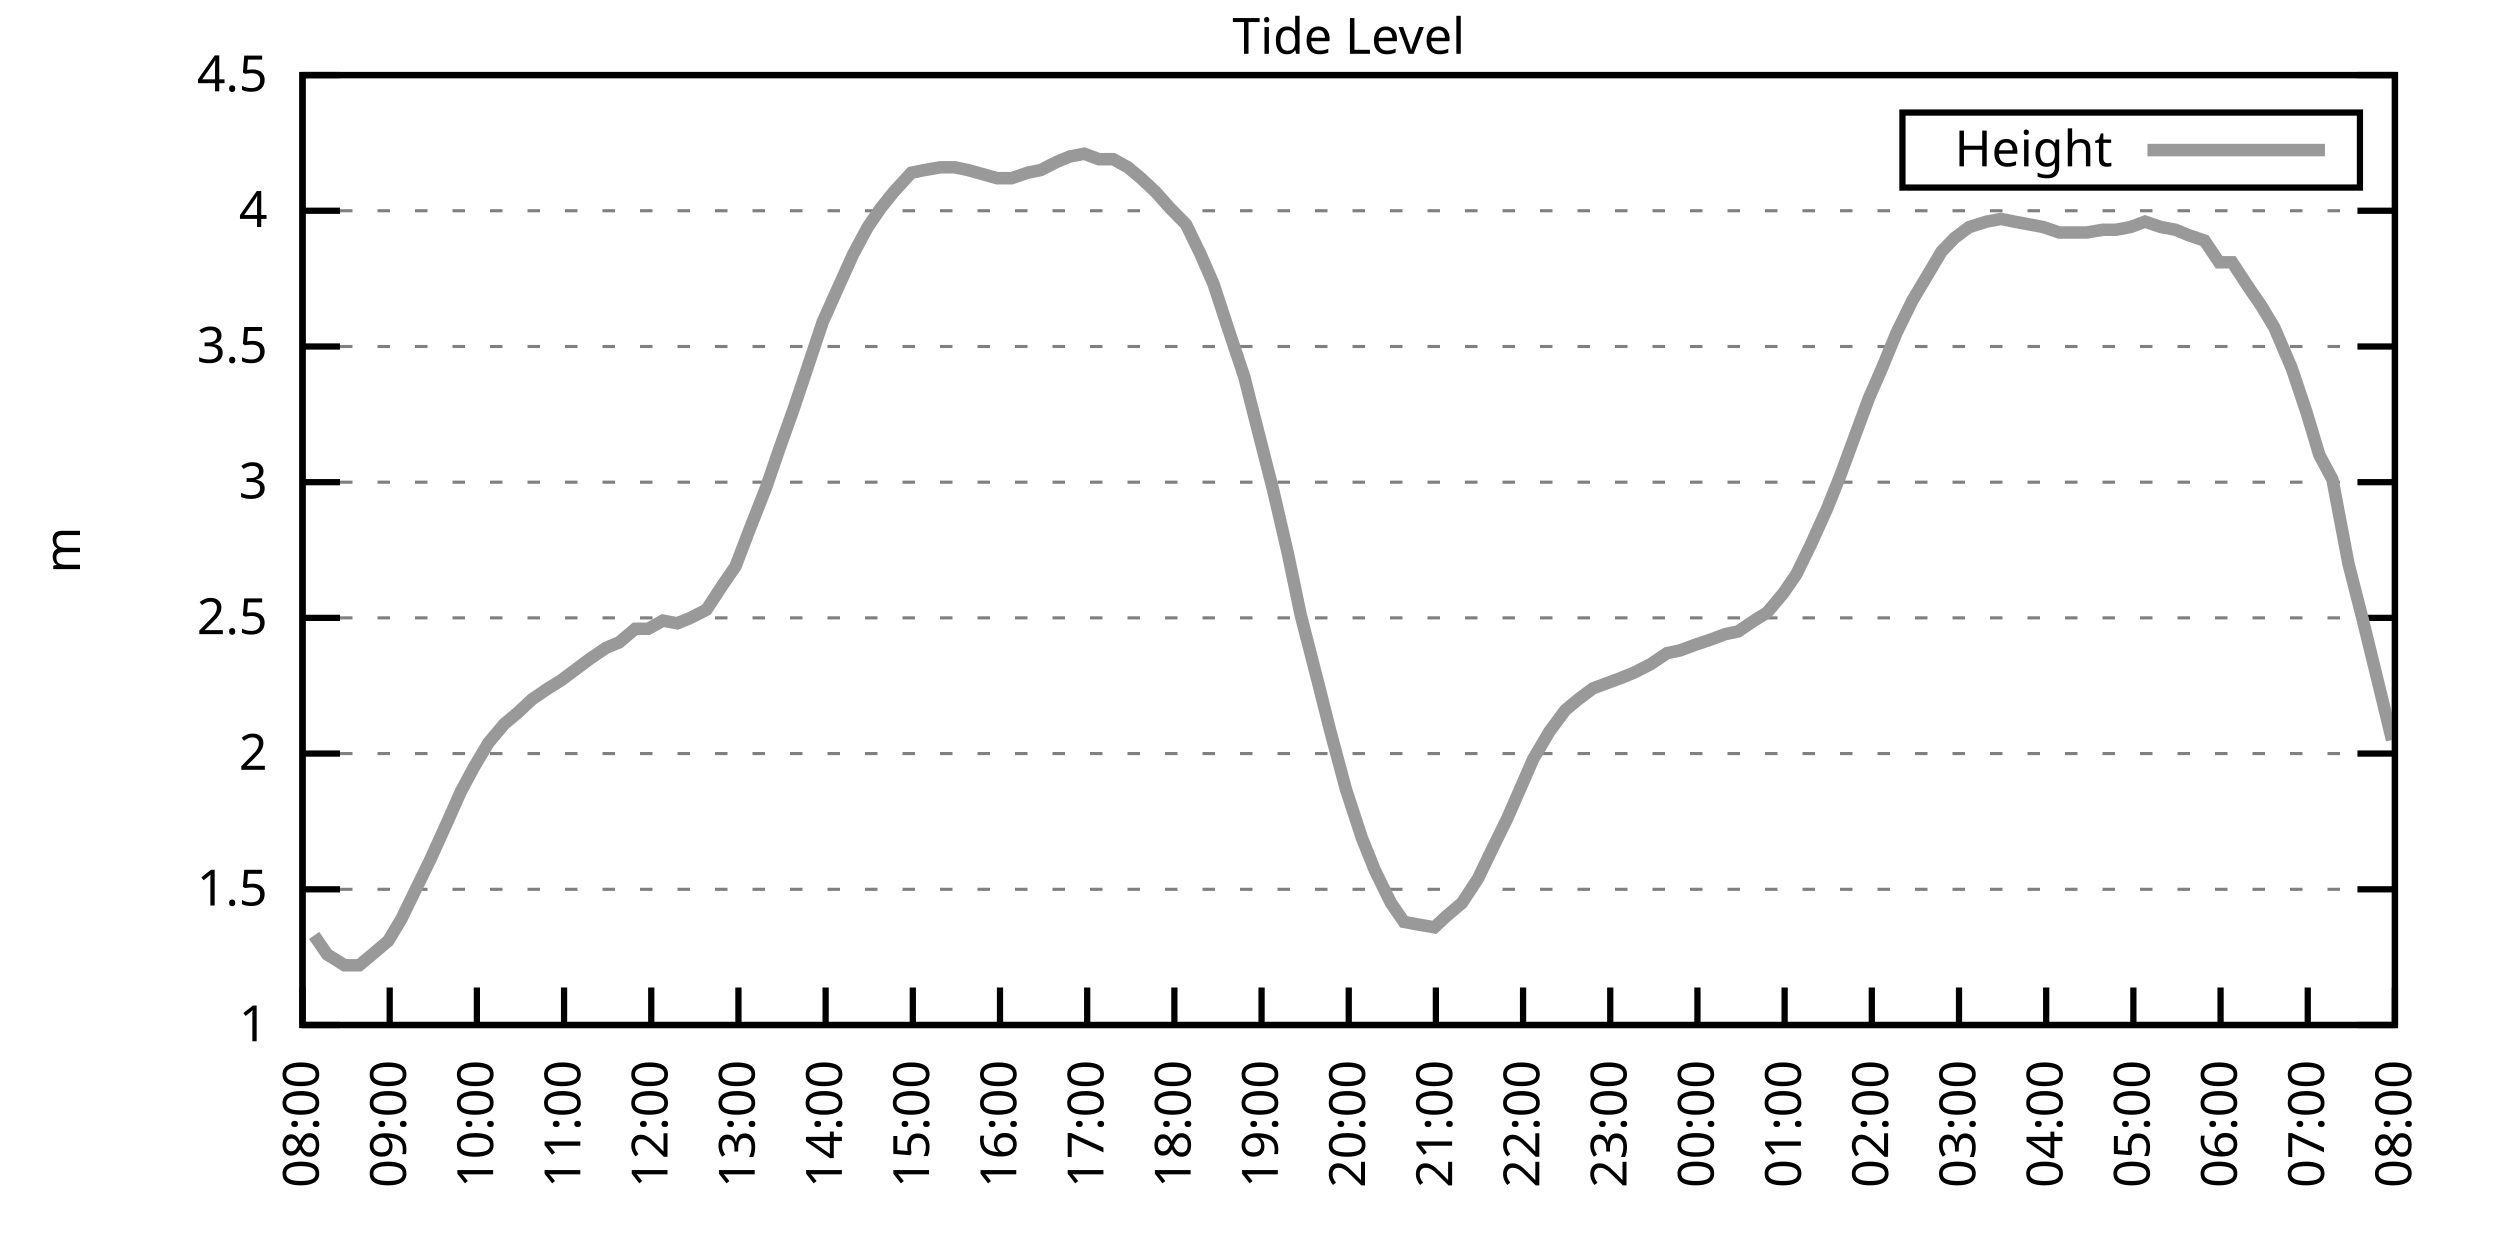
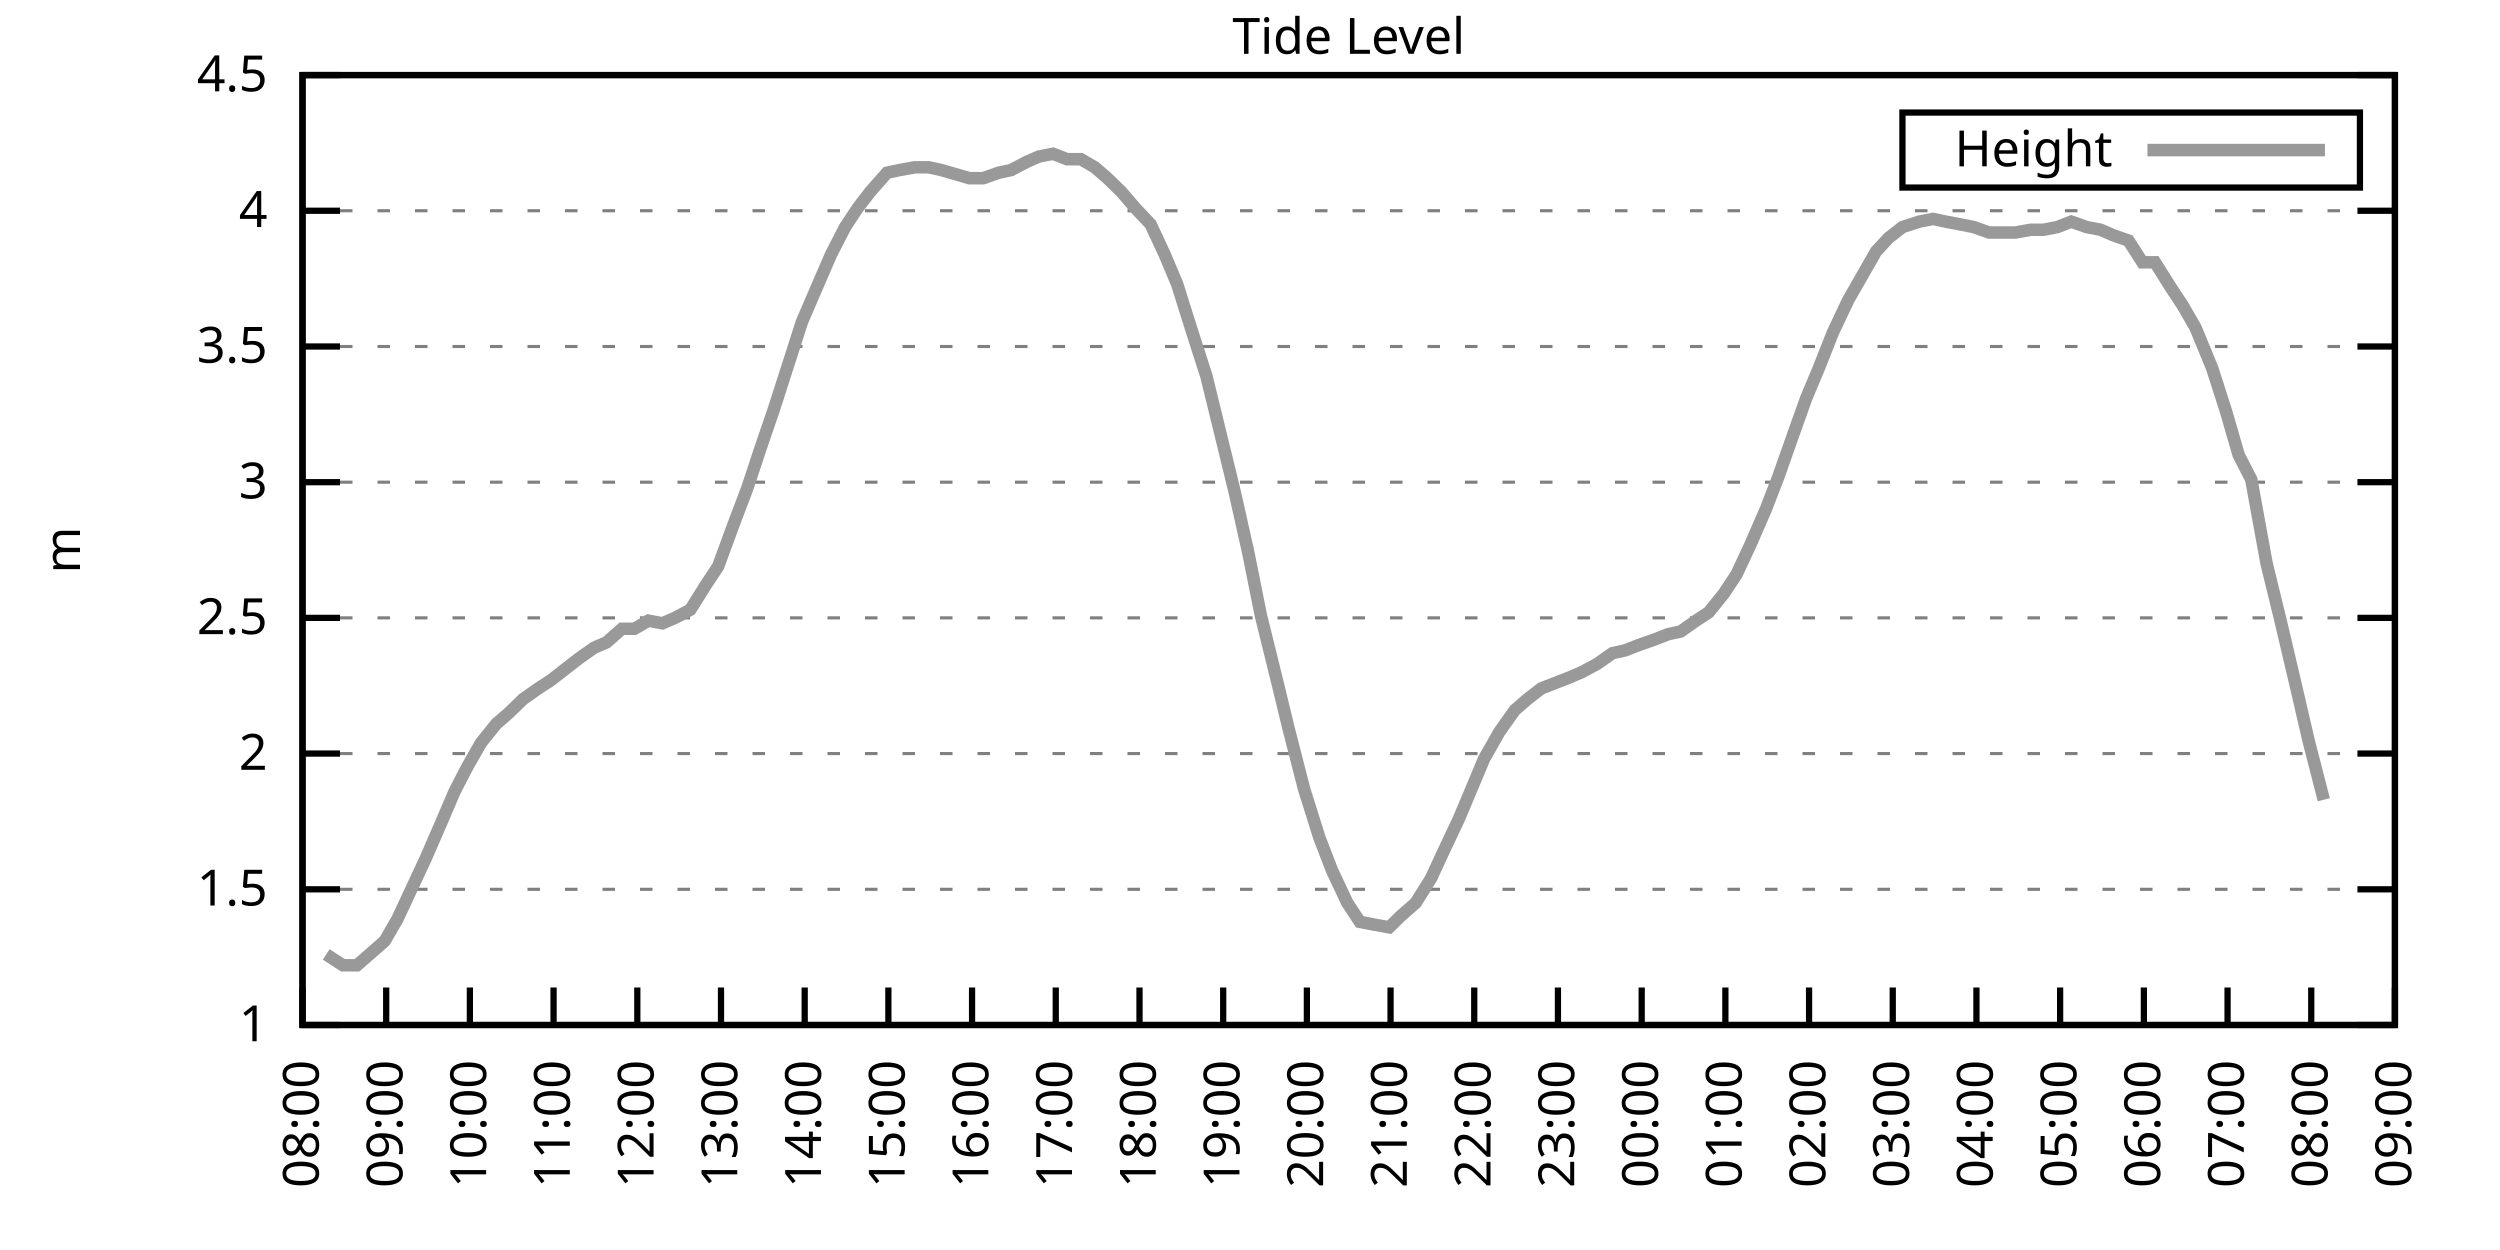
<svg xmlns="http://www.w3.org/2000/svg" xmlns:xlink="http://www.w3.org/1999/xlink" width="400" height="200" viewBox="0 0 400 200">
  <g id="gnuplot_canvas">
    <rect x="0" y="0" width="400" height="200" fill="none" />
    <defs>
      <circle id="gpDot" r="0.5" stroke-width="0.5" stroke="currentColor" />
      <path id="gpPt0" stroke-width="0.333" stroke="currentColor" d="M-1,0 h2 M0,-1 v2" />
      <path id="gpPt1" stroke-width="0.333" stroke="currentColor" d="M-1,-1 L1,1 M1,-1 L-1,1" />
      <path id="gpPt2" stroke-width="0.333" stroke="currentColor" d="M-1,0 L1,0 M0,-1 L0,1 M-1,-1 L1,1 M-1,1 L1,-1" />
      <rect id="gpPt3" stroke-width="0.333" stroke="currentColor" x="-1" y="-1" width="2" height="2" />
      <rect id="gpPt4" stroke-width="0.333" stroke="currentColor" fill="currentColor" x="-1" y="-1" width="2" height="2" />
      <circle id="gpPt5" stroke-width="0.333" stroke="currentColor" cx="0" cy="0" r="1" />
      <use xlink:href="#gpPt5" id="gpPt6" fill="currentColor" stroke="none" />
      <path id="gpPt7" stroke-width="0.333" stroke="currentColor" d="M0,-1.33 L-1.33,0.67 L1.33,0.67 z" />
      <use xlink:href="#gpPt7" id="gpPt8" fill="currentColor" stroke="none" />
      <use xlink:href="#gpPt7" id="gpPt9" stroke="currentColor" transform="rotate(180)" />
      <use xlink:href="#gpPt9" id="gpPt10" fill="currentColor" stroke="none" />
      <use xlink:href="#gpPt3" id="gpPt11" stroke="currentColor" transform="rotate(45)" />
      <use xlink:href="#gpPt11" id="gpPt12" fill="currentColor" stroke="none" />
      <path id="gpPt13" stroke-width="0.333" stroke="currentColor" d="M0,1.330 L1.265,0.411 L0.782,-1.067 L-0.782,-1.076 L-1.265,0.411 z" />
      <use xlink:href="#gpPt13" id="gpPt14" fill="currentColor" stroke="none" />
      <filter id="textbox" filterUnits="objectBoundingBox" x="0" y="0" height="1" width="1">
        <feFlood flood-color="white" flood-opacity="1" result="bgnd" />
        <feComposite in="SourceGraphic" in2="bgnd" operator="atop" />
      </filter>
      <filter id="greybox" filterUnits="objectBoundingBox" x="0" y="0" height="1" width="1">
        <feFlood flood-color="lightgrey" flood-opacity="1" result="grey" />
        <feComposite in="SourceGraphic" in2="grey" operator="atop" />
      </filter>
    </defs>
    <g fill="none" color="white" stroke="currentColor" stroke-width="1.00" stroke-linecap="butt" stroke-linejoin="miter">
</g>
    <g fill="none" color="black" stroke="currentColor" stroke-width="1.00" stroke-linecap="butt" stroke-linejoin="miter">
      <g stroke="none" shape-rendering="crispEdges">
        <polygon fill="rgb(255, 255, 255)" points="48.40,164.00 383.18,164.00 383.18,12.02 48.40,12.02 " />
      </g>
    </g>
    <g fill="none" color="black" stroke="currentColor" stroke-width="1.00" stroke-linecap="butt" stroke-linejoin="miter">
</g>
    <g fill="none" color="black" stroke="black" stroke-width="0.50" stroke-linecap="butt" stroke-linejoin="miter">
</g>
    <g fill="none" color="gray" stroke="currentColor" stroke-width="0.50" stroke-linecap="butt" stroke-linejoin="miter">
      <path stroke="gray" stroke-dasharray="2,4" class="gridline" d="M48.40,164.00 L383.19,164.00  " />
    </g>
    <g fill="none" color="gray" stroke="gray" stroke-width="1.00" stroke-linecap="butt" stroke-linejoin="miter">
</g>
    <g fill="none" color="black" stroke="currentColor" stroke-width="1.00" stroke-linecap="butt" stroke-linejoin="miter">
      <path stroke="black" d="M48.40,164.00 L54.40,164.00 M383.19,164.00 L377.19,164.00  " />
      <g transform="translate(42.80,166.60)" stroke="none" fill="black" font-family="Sans" font-size="8.00" text-anchor="end">
        <text>
          <tspan font-family="Sans"> 1</tspan>
        </text>
      </g>
    </g>
    <g fill="none" color="black" stroke="currentColor" stroke-width="1.00" stroke-linecap="butt" stroke-linejoin="miter">
</g>
    <g fill="none" color="black" stroke="black" stroke-width="0.50" stroke-linecap="butt" stroke-linejoin="miter">
</g>
    <g fill="none" color="gray" stroke="currentColor" stroke-width="0.50" stroke-linecap="butt" stroke-linejoin="miter">
      <path stroke="gray" stroke-dasharray="2,4" class="gridline" d="M48.40,142.29 L383.19,142.29  " />
    </g>
    <g fill="none" color="gray" stroke="gray" stroke-width="1.00" stroke-linecap="butt" stroke-linejoin="miter">
</g>
    <g fill="none" color="black" stroke="currentColor" stroke-width="1.00" stroke-linecap="butt" stroke-linejoin="miter">
      <path stroke="black" d="M48.40,142.29 L54.40,142.29 M383.19,142.29 L377.19,142.29  " />
      <g transform="translate(42.80,144.89)" stroke="none" fill="black" font-family="Sans" font-size="8.00" text-anchor="end">
        <text>
          <tspan font-family="Sans"> 1.5</tspan>
        </text>
      </g>
    </g>
    <g fill="none" color="black" stroke="currentColor" stroke-width="1.00" stroke-linecap="butt" stroke-linejoin="miter">
</g>
    <g fill="none" color="black" stroke="black" stroke-width="0.50" stroke-linecap="butt" stroke-linejoin="miter">
</g>
    <g fill="none" color="gray" stroke="currentColor" stroke-width="0.50" stroke-linecap="butt" stroke-linejoin="miter">
      <path stroke="gray" stroke-dasharray="2,4" class="gridline" d="M48.40,120.57 L383.19,120.57  " />
    </g>
    <g fill="none" color="gray" stroke="gray" stroke-width="1.00" stroke-linecap="butt" stroke-linejoin="miter">
</g>
    <g fill="none" color="black" stroke="currentColor" stroke-width="1.00" stroke-linecap="butt" stroke-linejoin="miter">
      <path stroke="black" d="M48.40,120.57 L54.40,120.57 M383.19,120.57 L377.19,120.57  " />
      <g transform="translate(42.80,123.17)" stroke="none" fill="black" font-family="Sans" font-size="8.00" text-anchor="end">
        <text>
          <tspan font-family="Sans"> 2</tspan>
        </text>
      </g>
    </g>
    <g fill="none" color="black" stroke="currentColor" stroke-width="1.00" stroke-linecap="butt" stroke-linejoin="miter">
</g>
    <g fill="none" color="black" stroke="black" stroke-width="0.50" stroke-linecap="butt" stroke-linejoin="miter">
</g>
    <g fill="none" color="gray" stroke="currentColor" stroke-width="0.50" stroke-linecap="butt" stroke-linejoin="miter">
      <path stroke="gray" stroke-dasharray="2,4" class="gridline" d="M48.40,98.86 L383.19,98.86  " />
    </g>
    <g fill="none" color="gray" stroke="gray" stroke-width="1.00" stroke-linecap="butt" stroke-linejoin="miter">
</g>
    <g fill="none" color="black" stroke="currentColor" stroke-width="1.00" stroke-linecap="butt" stroke-linejoin="miter">
      <path stroke="black" d="M48.40,98.86 L54.40,98.86 M383.19,98.86 L377.19,98.86  " />
      <g transform="translate(42.80,101.46)" stroke="none" fill="black" font-family="Sans" font-size="8.00" text-anchor="end">
        <text>
          <tspan font-family="Sans"> 2.5</tspan>
        </text>
      </g>
    </g>
    <g fill="none" color="black" stroke="currentColor" stroke-width="1.00" stroke-linecap="butt" stroke-linejoin="miter">
</g>
    <g fill="none" color="black" stroke="black" stroke-width="0.50" stroke-linecap="butt" stroke-linejoin="miter">
</g>
    <g fill="none" color="gray" stroke="currentColor" stroke-width="0.50" stroke-linecap="butt" stroke-linejoin="miter">
      <path stroke="gray" stroke-dasharray="2,4" class="gridline" d="M48.40,77.15 L383.19,77.15  " />
    </g>
    <g fill="none" color="gray" stroke="gray" stroke-width="1.00" stroke-linecap="butt" stroke-linejoin="miter">
</g>
    <g fill="none" color="black" stroke="currentColor" stroke-width="1.00" stroke-linecap="butt" stroke-linejoin="miter">
      <path stroke="black" d="M48.40,77.15 L54.40,77.15 M383.19,77.15 L377.19,77.15  " />
      <g transform="translate(42.80,79.75)" stroke="none" fill="black" font-family="Sans" font-size="8.00" text-anchor="end">
        <text>
          <tspan font-family="Sans"> 3</tspan>
        </text>
      </g>
    </g>
    <g fill="none" color="black" stroke="currentColor" stroke-width="1.00" stroke-linecap="butt" stroke-linejoin="miter">
</g>
    <g fill="none" color="black" stroke="black" stroke-width="0.50" stroke-linecap="butt" stroke-linejoin="miter">
</g>
    <g fill="none" color="gray" stroke="currentColor" stroke-width="0.50" stroke-linecap="butt" stroke-linejoin="miter">
      <path stroke="gray" stroke-dasharray="2,4" class="gridline" d="M48.40,55.44 L383.19,55.44  " />
    </g>
    <g fill="none" color="gray" stroke="gray" stroke-width="1.00" stroke-linecap="butt" stroke-linejoin="miter">
</g>
    <g fill="none" color="black" stroke="currentColor" stroke-width="1.00" stroke-linecap="butt" stroke-linejoin="miter">
      <path stroke="black" d="M48.40,55.44 L54.40,55.44 M383.19,55.44 L377.19,55.44  " />
      <g transform="translate(42.80,58.04)" stroke="none" fill="black" font-family="Sans" font-size="8.00" text-anchor="end">
        <text>
          <tspan font-family="Sans"> 3.5</tspan>
        </text>
      </g>
    </g>
    <g fill="none" color="black" stroke="currentColor" stroke-width="1.00" stroke-linecap="butt" stroke-linejoin="miter">
</g>
    <g fill="none" color="black" stroke="black" stroke-width="0.50" stroke-linecap="butt" stroke-linejoin="miter">
</g>
    <g fill="none" color="gray" stroke="currentColor" stroke-width="0.50" stroke-linecap="butt" stroke-linejoin="miter">
      <path stroke="gray" stroke-dasharray="2,4" class="gridline" d="M48.40,33.72 L383.19,33.72  " />
    </g>
    <g fill="none" color="gray" stroke="gray" stroke-width="1.00" stroke-linecap="butt" stroke-linejoin="miter">
</g>
    <g fill="none" color="black" stroke="currentColor" stroke-width="1.00" stroke-linecap="butt" stroke-linejoin="miter">
      <path stroke="black" d="M48.40,33.72 L54.40,33.72 M383.19,33.72 L377.19,33.72  " />
      <g transform="translate(42.80,36.32)" stroke="none" fill="black" font-family="Sans" font-size="8.00" text-anchor="end">
        <text>
          <tspan font-family="Sans"> 4</tspan>
        </text>
      </g>
    </g>
    <g fill="none" color="black" stroke="currentColor" stroke-width="1.00" stroke-linecap="butt" stroke-linejoin="miter">
</g>
    <g fill="none" color="black" stroke="black" stroke-width="0.50" stroke-linecap="butt" stroke-linejoin="miter">
</g>
    <g fill="none" color="gray" stroke="currentColor" stroke-width="0.50" stroke-linecap="butt" stroke-linejoin="miter">
      <path stroke="gray" stroke-dasharray="2,4" class="gridline" d="M48.40,12.01 L383.19,12.01  " />
    </g>
    <g fill="none" color="gray" stroke="gray" stroke-width="1.00" stroke-linecap="butt" stroke-linejoin="miter">
</g>
    <g fill="none" color="black" stroke="currentColor" stroke-width="1.00" stroke-linecap="butt" stroke-linejoin="miter">
      <path stroke="black" d="M48.40,12.01 L54.40,12.01 M383.19,12.01 L377.19,12.01  " />
      <g transform="translate(42.80,14.61)" stroke="none" fill="black" font-family="Sans" font-size="8.00" text-anchor="end">
        <text>
          <tspan font-family="Sans"> 4.5</tspan>
        </text>
      </g>
    </g>
    <g fill="none" color="black" stroke="currentColor" stroke-width="1.00" stroke-linecap="butt" stroke-linejoin="miter">
      <path stroke="black" d="M48.40,164.00 L48.40,158.00  " />
      <g transform="translate(51.00,169.60) rotate(270.00)" stroke="none" fill="black" font-family="Sans" font-size="8.00" text-anchor="end">
        <text>
          <tspan font-family="Sans">08:00</tspan>
        </text>
      </g>
    </g>
    <g fill="none" color="black" stroke="currentColor" stroke-width="1.00" stroke-linecap="butt" stroke-linejoin="miter">
-       <path stroke="black" d="M62.35,164.00 L62.35,158.00  " />
-       <g transform="translate(64.95,169.60) rotate(270.00)" stroke="none" fill="black" font-family="Sans" font-size="8.00" text-anchor="end">
+       <path stroke="black" d="M61.79,164.00 L61.79,158.00  " />
+       <g transform="translate(64.39,169.60) rotate(270.00)" stroke="none" fill="black" font-family="Sans" font-size="8.00" text-anchor="end">
        <text>
          <tspan font-family="Sans">09:00</tspan>
        </text>
      </g>
    </g>
    <g fill="none" color="black" stroke="currentColor" stroke-width="1.00" stroke-linecap="butt" stroke-linejoin="miter">
-       <path stroke="black" d="M76.30,164.00 L76.30,158.00  " />
-       <g transform="translate(78.90,169.60) rotate(270.00)" stroke="none" fill="black" font-family="Sans" font-size="8.00" text-anchor="end">
+       <path stroke="black" d="M75.18,164.00 L75.18,158.00  " />
+       <g transform="translate(77.78,169.60) rotate(270.00)" stroke="none" fill="black" font-family="Sans" font-size="8.00" text-anchor="end">
        <text>
          <tspan font-family="Sans">10:00</tspan>
        </text>
      </g>
    </g>
    <g fill="none" color="black" stroke="currentColor" stroke-width="1.00" stroke-linecap="butt" stroke-linejoin="miter">
-       <path stroke="black" d="M90.25,164.00 L90.25,158.00  " />
-       <g transform="translate(92.85,169.60) rotate(270.00)" stroke="none" fill="black" font-family="Sans" font-size="8.00" text-anchor="end">
+       <path stroke="black" d="M88.57,164.00 L88.57,158.00  " />
+       <g transform="translate(91.17,169.60) rotate(270.00)" stroke="none" fill="black" font-family="Sans" font-size="8.00" text-anchor="end">
        <text>
          <tspan font-family="Sans">11:00</tspan>
        </text>
      </g>
    </g>
    <g fill="none" color="black" stroke="currentColor" stroke-width="1.00" stroke-linecap="butt" stroke-linejoin="miter">
-       <path stroke="black" d="M104.20,164.00 L104.20,158.00  " />
-       <g transform="translate(106.80,169.60) rotate(270.00)" stroke="none" fill="black" font-family="Sans" font-size="8.00" text-anchor="end">
+       <path stroke="black" d="M101.97,164.00 L101.97,158.00  " />
+       <g transform="translate(104.57,169.60) rotate(270.00)" stroke="none" fill="black" font-family="Sans" font-size="8.00" text-anchor="end">
        <text>
          <tspan font-family="Sans">12:00</tspan>
        </text>
      </g>
    </g>
    <g fill="none" color="black" stroke="currentColor" stroke-width="1.00" stroke-linecap="butt" stroke-linejoin="miter">
-       <path stroke="black" d="M118.15,164.00 L118.15,158.00  " />
-       <g transform="translate(120.75,169.60) rotate(270.00)" stroke="none" fill="black" font-family="Sans" font-size="8.00" text-anchor="end">
+       <path stroke="black" d="M115.36,164.00 L115.36,158.00  " />
+       <g transform="translate(117.96,169.60) rotate(270.00)" stroke="none" fill="black" font-family="Sans" font-size="8.00" text-anchor="end">
        <text>
          <tspan font-family="Sans">13:00</tspan>
        </text>
      </g>
    </g>
    <g fill="none" color="black" stroke="currentColor" stroke-width="1.00" stroke-linecap="butt" stroke-linejoin="miter">
-       <path stroke="black" d="M132.10,164.00 L132.10,158.00  " />
-       <g transform="translate(134.70,169.60) rotate(270.00)" stroke="none" fill="black" font-family="Sans" font-size="8.00" text-anchor="end">
+       <path stroke="black" d="M128.75,164.00 L128.75,158.00  " />
+       <g transform="translate(131.35,169.60) rotate(270.00)" stroke="none" fill="black" font-family="Sans" font-size="8.00" text-anchor="end">
        <text>
          <tspan font-family="Sans">14:00</tspan>
        </text>
      </g>
    </g>
    <g fill="none" color="black" stroke="currentColor" stroke-width="1.00" stroke-linecap="butt" stroke-linejoin="miter">
-       <path stroke="black" d="M146.05,164.00 L146.05,158.00  " />
-       <g transform="translate(148.65,169.60) rotate(270.00)" stroke="none" fill="black" font-family="Sans" font-size="8.00" text-anchor="end">
+       <path stroke="black" d="M142.14,164.00 L142.14,158.00  " />
+       <g transform="translate(144.74,169.60) rotate(270.00)" stroke="none" fill="black" font-family="Sans" font-size="8.00" text-anchor="end">
        <text>
          <tspan font-family="Sans">15:00</tspan>
        </text>
      </g>
    </g>
    <g fill="none" color="black" stroke="currentColor" stroke-width="1.00" stroke-linecap="butt" stroke-linejoin="miter">
-       <path stroke="black" d="M160.00,164.00 L160.00,158.00  " />
-       <g transform="translate(162.60,169.60) rotate(270.00)" stroke="none" fill="black" font-family="Sans" font-size="8.00" text-anchor="end">
+       <path stroke="black" d="M155.53,164.00 L155.53,158.00  " />
+       <g transform="translate(158.13,169.60) rotate(270.00)" stroke="none" fill="black" font-family="Sans" font-size="8.00" text-anchor="end">
        <text>
          <tspan font-family="Sans">16:00</tspan>
        </text>
      </g>
    </g>
    <g fill="none" color="black" stroke="currentColor" stroke-width="1.00" stroke-linecap="butt" stroke-linejoin="miter">
-       <path stroke="black" d="M173.95,164.00 L173.95,158.00  " />
-       <g transform="translate(176.55,169.60) rotate(270.00)" stroke="none" fill="black" font-family="Sans" font-size="8.00" text-anchor="end">
+       <path stroke="black" d="M168.92,164.00 L168.92,158.00  " />
+       <g transform="translate(171.52,169.60) rotate(270.00)" stroke="none" fill="black" font-family="Sans" font-size="8.00" text-anchor="end">
        <text>
          <tspan font-family="Sans">17:00</tspan>
        </text>
      </g>
    </g>
    <g fill="none" color="black" stroke="currentColor" stroke-width="1.00" stroke-linecap="butt" stroke-linejoin="miter">
-       <path stroke="black" d="M187.90,164.00 L187.90,158.00  " />
-       <g transform="translate(190.50,169.60) rotate(270.00)" stroke="none" fill="black" font-family="Sans" font-size="8.00" text-anchor="end">
+       <path stroke="black" d="M182.32,164.00 L182.32,158.00  " />
+       <g transform="translate(184.92,169.60) rotate(270.00)" stroke="none" fill="black" font-family="Sans" font-size="8.00" text-anchor="end">
        <text>
          <tspan font-family="Sans">18:00</tspan>
        </text>
      </g>
    </g>
    <g fill="none" color="black" stroke="currentColor" stroke-width="1.00" stroke-linecap="butt" stroke-linejoin="miter">
-       <path stroke="black" d="M201.85,164.00 L201.85,158.00  " />
-       <g transform="translate(204.45,169.60) rotate(270.00)" stroke="none" fill="black" font-family="Sans" font-size="8.00" text-anchor="end">
+       <path stroke="black" d="M195.71,164.00 L195.71,158.00  " />
+       <g transform="translate(198.31,169.60) rotate(270.00)" stroke="none" fill="black" font-family="Sans" font-size="8.00" text-anchor="end">
        <text>
          <tspan font-family="Sans">19:00</tspan>
        </text>
      </g>
    </g>
    <g fill="none" color="black" stroke="currentColor" stroke-width="1.00" stroke-linecap="butt" stroke-linejoin="miter">
-       <path stroke="black" d="M215.80,164.00 L215.80,158.00  " />
-       <g transform="translate(218.40,169.60) rotate(270.00)" stroke="none" fill="black" font-family="Sans" font-size="8.00" text-anchor="end">
+       <path stroke="black" d="M209.10,164.00 L209.10,158.00  " />
+       <g transform="translate(211.70,169.60) rotate(270.00)" stroke="none" fill="black" font-family="Sans" font-size="8.00" text-anchor="end">
        <text>
          <tspan font-family="Sans">20:00</tspan>
        </text>
      </g>
    </g>
    <g fill="none" color="black" stroke="currentColor" stroke-width="1.00" stroke-linecap="butt" stroke-linejoin="miter">
-       <path stroke="black" d="M229.74,164.00 L229.74,158.00  " />
-       <g transform="translate(232.34,169.60) rotate(270.00)" stroke="none" fill="black" font-family="Sans" font-size="8.00" text-anchor="end">
+       <path stroke="black" d="M222.49,164.00 L222.49,158.00  " />
+       <g transform="translate(225.09,169.60) rotate(270.00)" stroke="none" fill="black" font-family="Sans" font-size="8.00" text-anchor="end">
        <text>
          <tspan font-family="Sans">21:00</tspan>
        </text>
      </g>
    </g>
    <g fill="none" color="black" stroke="currentColor" stroke-width="1.00" stroke-linecap="butt" stroke-linejoin="miter">
-       <path stroke="black" d="M243.69,164.00 L243.69,158.00  " />
-       <g transform="translate(246.29,169.60) rotate(270.00)" stroke="none" fill="black" font-family="Sans" font-size="8.00" text-anchor="end">
+       <path stroke="black" d="M235.88,164.00 L235.88,158.00  " />
+       <g transform="translate(238.48,169.60) rotate(270.00)" stroke="none" fill="black" font-family="Sans" font-size="8.00" text-anchor="end">
        <text>
          <tspan font-family="Sans">22:00</tspan>
        </text>
      </g>
    </g>
    <g fill="none" color="black" stroke="currentColor" stroke-width="1.00" stroke-linecap="butt" stroke-linejoin="miter">
-       <path stroke="black" d="M257.64,164.00 L257.64,158.00  " />
-       <g transform="translate(260.24,169.60) rotate(270.00)" stroke="none" fill="black" font-family="Sans" font-size="8.00" text-anchor="end">
+       <path stroke="black" d="M249.27,164.00 L249.27,158.00  " />
+       <g transform="translate(251.87,169.60) rotate(270.00)" stroke="none" fill="black" font-family="Sans" font-size="8.00" text-anchor="end">
        <text>
          <tspan font-family="Sans">23:00</tspan>
        </text>
      </g>
    </g>
    <g fill="none" color="black" stroke="currentColor" stroke-width="1.00" stroke-linecap="butt" stroke-linejoin="miter">
-       <path stroke="black" d="M271.59,164.00 L271.59,158.00  " />
-       <g transform="translate(274.19,169.60) rotate(270.00)" stroke="none" fill="black" font-family="Sans" font-size="8.00" text-anchor="end">
+       <path stroke="black" d="M262.67,164.00 L262.67,158.00  " />
+       <g transform="translate(265.27,169.60) rotate(270.00)" stroke="none" fill="black" font-family="Sans" font-size="8.00" text-anchor="end">
        <text>
          <tspan font-family="Sans">00:00</tspan>
        </text>
      </g>
    </g>
    <g fill="none" color="black" stroke="currentColor" stroke-width="1.00" stroke-linecap="butt" stroke-linejoin="miter">
-       <path stroke="black" d="M285.54,164.00 L285.54,158.00  " />
-       <g transform="translate(288.14,169.60) rotate(270.00)" stroke="none" fill="black" font-family="Sans" font-size="8.00" text-anchor="end">
+       <path stroke="black" d="M276.06,164.00 L276.06,158.00  " />
+       <g transform="translate(278.66,169.60) rotate(270.00)" stroke="none" fill="black" font-family="Sans" font-size="8.00" text-anchor="end">
        <text>
          <tspan font-family="Sans">01:00</tspan>
        </text>
      </g>
    </g>
    <g fill="none" color="black" stroke="currentColor" stroke-width="1.00" stroke-linecap="butt" stroke-linejoin="miter">
-       <path stroke="black" d="M299.49,164.00 L299.49,158.00  " />
-       <g transform="translate(302.09,169.60) rotate(270.00)" stroke="none" fill="black" font-family="Sans" font-size="8.00" text-anchor="end">
+       <path stroke="black" d="M289.45,164.00 L289.45,158.00  " />
+       <g transform="translate(292.05,169.60) rotate(270.00)" stroke="none" fill="black" font-family="Sans" font-size="8.00" text-anchor="end">
        <text>
          <tspan font-family="Sans">02:00</tspan>
        </text>
      </g>
    </g>
    <g fill="none" color="black" stroke="currentColor" stroke-width="1.00" stroke-linecap="butt" stroke-linejoin="miter">
-       <path stroke="black" d="M313.44,164.00 L313.44,158.00  " />
-       <g transform="translate(316.04,169.60) rotate(270.00)" stroke="none" fill="black" font-family="Sans" font-size="8.00" text-anchor="end">
+       <path stroke="black" d="M302.84,164.00 L302.84,158.00  " />
+       <g transform="translate(305.44,169.60) rotate(270.00)" stroke="none" fill="black" font-family="Sans" font-size="8.00" text-anchor="end">
        <text>
          <tspan font-family="Sans">03:00</tspan>
        </text>
      </g>
    </g>
    <g fill="none" color="black" stroke="currentColor" stroke-width="1.00" stroke-linecap="butt" stroke-linejoin="miter">
-       <path stroke="black" d="M327.39,164.00 L327.39,158.00  " />
-       <g transform="translate(329.99,169.60) rotate(270.00)" stroke="none" fill="black" font-family="Sans" font-size="8.00" text-anchor="end">
+       <path stroke="black" d="M316.23,164.00 L316.23,158.00  " />
+       <g transform="translate(318.83,169.60) rotate(270.00)" stroke="none" fill="black" font-family="Sans" font-size="8.00" text-anchor="end">
        <text>
          <tspan font-family="Sans">04:00</tspan>
        </text>
      </g>
    </g>
    <g fill="none" color="black" stroke="currentColor" stroke-width="1.00" stroke-linecap="butt" stroke-linejoin="miter">
-       <path stroke="black" d="M341.34,164.00 L341.34,158.00  " />
-       <g transform="translate(343.94,169.60) rotate(270.00)" stroke="none" fill="black" font-family="Sans" font-size="8.00" text-anchor="end">
+       <path stroke="black" d="M329.62,164.00 L329.62,158.00  " />
+       <g transform="translate(332.22,169.60) rotate(270.00)" stroke="none" fill="black" font-family="Sans" font-size="8.00" text-anchor="end">
        <text>
          <tspan font-family="Sans">05:00</tspan>
        </text>
      </g>
    </g>
    <g fill="none" color="black" stroke="currentColor" stroke-width="1.00" stroke-linecap="butt" stroke-linejoin="miter">
-       <path stroke="black" d="M355.29,164.00 L355.29,158.00  " />
-       <g transform="translate(357.89,169.60) rotate(270.00)" stroke="none" fill="black" font-family="Sans" font-size="8.00" text-anchor="end">
+       <path stroke="black" d="M343.02,164.00 L343.02,158.00  " />
+       <g transform="translate(345.62,169.60) rotate(270.00)" stroke="none" fill="black" font-family="Sans" font-size="8.00" text-anchor="end">
        <text>
          <tspan font-family="Sans">06:00</tspan>
        </text>
      </g>
    </g>
    <g fill="none" color="black" stroke="currentColor" stroke-width="1.00" stroke-linecap="butt" stroke-linejoin="miter">
-       <path stroke="black" d="M369.24,164.00 L369.24,158.00  " />
-       <g transform="translate(371.84,169.60) rotate(270.00)" stroke="none" fill="black" font-family="Sans" font-size="8.00" text-anchor="end">
+       <path stroke="black" d="M356.41,164.00 L356.41,158.00  " />
+       <g transform="translate(359.01,169.60) rotate(270.00)" stroke="none" fill="black" font-family="Sans" font-size="8.00" text-anchor="end">
        <text>
          <tspan font-family="Sans">07:00</tspan>
+         </text>
+       </g>
+     </g>
+     <g fill="none" color="black" stroke="currentColor" stroke-width="1.00" stroke-linecap="butt" stroke-linejoin="miter">
+       <path stroke="black" d="M369.80,164.00 L369.80,158.00  " />
+       <g transform="translate(372.40,169.60) rotate(270.00)" stroke="none" fill="black" font-family="Sans" font-size="8.00" text-anchor="end">
+         <text>
+           <tspan font-family="Sans">08:00</tspan>
        </text>
      </g>
    </g>
    <g fill="none" color="black" stroke="currentColor" stroke-width="1.00" stroke-linecap="butt" stroke-linejoin="miter">
      <path stroke="black" d="M383.19,164.00 L383.19,158.00  " />
      <g transform="translate(385.79,169.60) rotate(270.00)" stroke="none" fill="black" font-family="Sans" font-size="8.00" text-anchor="end">
        <text>
-           <tspan font-family="Sans">08:00</tspan>
+           <tspan font-family="Sans">09:00</tspan>
        </text>
      </g>
    </g>
    <g fill="none" color="black" stroke="currentColor" stroke-width="1.00" stroke-linecap="butt" stroke-linejoin="miter">
</g>
    <g fill="none" color="black" stroke="currentColor" stroke-width="1.00" stroke-linecap="butt" stroke-linejoin="miter">
      <path stroke="black" d="M48.40,12.01 L48.40,164.00 L383.19,164.00 L383.19,12.01 L48.40,12.01 Z  " />
    </g>
    <g fill="none" color="black" stroke="currentColor" stroke-width="1.00" stroke-linecap="butt" stroke-linejoin="miter">
</g>
    <g fill="none" color="black" stroke="currentColor" stroke-width="1.00" stroke-linecap="butt" stroke-linejoin="miter">
      <path stroke="black" d="M304.39,30.01 L304.39,18.01 L377.59,18.01 L377.59,30.01 L304.39,30.01 Z  " />
    </g>
    <g id="Tide_level_plot_1">
      <g fill="none" color="white" stroke="black" stroke-width="2.00" stroke-linecap="butt" stroke-linejoin="miter">
</g>
      <g fill="none" color="black" stroke="currentColor" stroke-width="2.00" stroke-linecap="butt" stroke-linejoin="miter">
        <g transform="translate(337.99,26.61)" stroke="none" fill="black" font-family="Sans" font-size="8.00" text-anchor="end">
          <text>
            <tspan font-family="Sans">Height</tspan>
          </text>
        </g>
      </g>
      <g fill="none" color="black" stroke="currentColor" stroke-width="2.00" stroke-linecap="butt" stroke-linejoin="miter">
-         <path stroke="rgb(153, 153, 153)" d="M343.59,24.01 L371.99,24.01 M50.26,149.67 L52.35,152.71 L55.14,154.45 L57.47,154.45 L59.56,152.71 L62.12,150.54   L64.21,147.06 L66.53,142.29 L68.86,137.51 L71.42,131.86 L73.74,126.65 L75.83,122.75 L78.16,118.84 L80.72,115.80   L82.81,114.06 L85.13,111.89 L87.69,110.15 L89.78,108.85 L92.11,107.11 L94.43,105.38 L96.99,103.64 L99.08,102.77   L101.64,100.60 L103.73,100.60 L106.06,99.30 L108.38,99.73 L110.48,98.86 L113.03,97.56 L115.59,93.65 L117.68,90.61   L120.01,84.53 L122.57,78.02 L124.66,71.94 L126.98,65.42 L129.31,58.48 L131.63,51.53 L133.96,46.32 L136.51,40.67   L138.84,36.33 L140.93,33.29 L143.02,30.68 L145.81,27.64 L147.91,27.21 L150.46,26.77 L152.79,26.77 L154.88,27.21   L159.53,28.51 L161.86,28.51 L164.41,27.64 L166.51,27.21 L169.06,25.91 L171.16,25.04 L173.48,24.60 L175.81,25.47   L178.13,25.47 L180.46,26.77 L182.55,28.51 L184.87,30.68 L187.20,33.29 L189.76,35.89 L192.08,40.67 L194.17,45.45   L196.73,53.26 L199.06,60.21 L201.38,69.33 L203.71,78.45 L206.03,88.44 L208.12,98.43 L210.91,109.28 L212.77,116.67   L215.33,126.22 L217.89,134.04 L219.98,139.25 L222.54,144.46 L224.63,147.50 L226.95,147.93 L229.51,148.37 L231.37,146.63   L233.93,144.46 L236.49,140.55 L238.58,136.21 L241.14,131.00 L243.23,126.22 L245.32,121.44 L247.88,117.10 L250.44,113.63   L252.53,111.89 L254.85,110.15 L257.18,109.28 L259.50,108.42 L261.60,107.55 L264.15,106.24 L266.71,104.51 L268.80,104.07   L271.13,103.20 L273.69,102.34 L276.01,101.47 L278.10,101.03 L280.66,99.30 L282.75,97.99 L285.31,94.95 L287.40,91.91   L289.73,87.14 L292.29,81.49 L294.38,76.28 L296.94,69.33 L299.03,63.69 L301.12,58.91 L303.44,53.26 L306.00,48.05   L308.33,44.15 L310.65,40.24 L312.74,38.07 L315.07,36.33 L317.86,35.46 L320.18,35.03 L322.28,35.46 L324.60,35.89   L326.93,36.33 L329.48,37.20 L331.58,37.20 L333.90,37.20 L336.46,36.76 L338.55,36.76 L340.88,36.33 L343.20,35.46   L345.76,36.33 L348.08,36.76 L350.18,37.63 L352.73,38.50 L355.06,41.97 L357.15,41.97 L359.71,45.88 L361.80,48.92   L363.89,52.40 L366.68,58.91 L369.01,65.86 L371.10,72.81 L373.19,76.71 L375.75,90.18 L378.08,99.30 L380.63,109.72   L382.73,118.40  " />
+         <path stroke="rgb(153, 153, 153)" d="M343.59,24.01 L371.99,24.01 M52.19,152.71 L54.87,154.45 L57.10,154.45 L59.11,152.71 L61.57,150.54 L63.58,147.06   L65.81,142.29 L68.04,137.51 L70.50,131.86 L72.73,126.65 L74.74,122.75 L76.97,118.84 L79.42,115.80 L81.43,114.06   L83.66,111.89 L86.12,110.15 L88.13,108.85 L90.36,107.11 L92.59,105.38 L95.05,103.64 L97.06,102.77 L99.51,100.60   L101.52,100.60 L103.75,99.30 L105.98,99.73 L107.99,98.86 L110.45,97.56 L112.90,93.65 L114.91,90.61 L117.14,84.53   L119.60,78.02 L121.61,71.94 L123.84,65.42 L126.07,58.48 L128.30,51.53 L130.54,46.32 L132.99,40.67 L135.22,36.33   L137.23,33.29 L139.24,30.68 L141.92,27.64 L143.93,27.21 L146.38,26.77 L148.61,26.77 L150.62,27.21 L155.09,28.51   L157.32,28.51 L159.77,27.64 L161.78,27.21 L164.24,25.91 L166.25,25.04 L168.48,24.60 L170.71,25.47 L172.94,25.47   L175.17,26.77 L177.18,28.51 L179.41,30.68 L181.65,33.29 L184.10,35.89 L186.33,40.67 L188.34,45.45 L190.80,53.26   L193.03,60.21 L195.26,69.33 L197.49,78.45 L199.73,88.44 L201.73,98.43 L204.41,109.28 L206.20,116.67 L208.65,126.22   L211.11,134.04 L213.12,139.25 L215.57,144.46 L217.58,147.50 L219.81,147.93 L222.27,148.37 L224.05,146.63 L226.51,144.46   L228.96,140.55 L230.97,136.21 L233.43,131.00 L235.44,126.22 L237.44,121.44 L239.90,117.10 L242.36,113.63 L244.36,111.89   L246.60,110.15 L248.83,109.28 L251.06,108.42 L253.07,107.55 L255.52,106.24 L257.98,104.51 L259.99,104.07 L262.22,103.20   L264.67,102.34 L266.91,101.47 L268.92,101.03 L271.37,99.30 L273.38,97.99 L275.83,94.95 L277.84,91.91 L280.07,87.14   L282.53,81.49 L284.54,76.28 L286.99,69.33 L289.00,63.69 L291.01,58.91 L293.24,53.26 L295.70,48.05 L297.93,44.15   L300.16,40.24 L302.17,38.07 L304.40,36.33 L307.08,35.46 L309.31,35.03 L311.32,35.46 L313.55,35.89 L315.79,36.33   L318.24,37.20 L320.25,37.20 L322.48,37.20 L324.94,36.76 L326.95,36.76 L329.18,36.33 L331.41,35.46 L333.86,36.33   L336.10,36.76 L338.10,37.63 L340.56,38.50 L342.79,41.97 L344.80,41.97 L347.26,45.88 L349.26,48.92 L351.27,52.40   L353.95,58.91 L356.18,65.86 L358.19,72.81 L360.20,76.71 L362.66,90.18 L364.89,99.30 L367.34,109.72 L369.35,118.40   L371.81,127.96  " />
      </g>
    </g>
    <g fill="none" color="black" stroke="currentColor" stroke-width="2.00" stroke-linecap="butt" stroke-linejoin="miter">
</g>
    <g fill="none" color="black" stroke="black" stroke-width="1.00" stroke-linecap="butt" stroke-linejoin="miter">
</g>
    <g fill="none" color="black" stroke="currentColor" stroke-width="1.00" stroke-linecap="butt" stroke-linejoin="miter">
      <path stroke="black" d="M48.40,12.01 L48.40,164.00 L383.19,164.00 L383.19,12.01 L48.40,12.01 Z  " />
      <g transform="translate(12.80,88.01) rotate(270.00)" stroke="none" fill="black" font-family="Sans" font-size="8.00" text-anchor="middle">
        <text>
          <tspan font-family="Sans">m</tspan>
        </text>
      </g>
    </g>
    <g fill="none" color="black" stroke="currentColor" stroke-width="1.00" stroke-linecap="butt" stroke-linejoin="miter">
</g>
    <g fill="none" color="black" stroke="currentColor" stroke-width="1.00" stroke-linecap="butt" stroke-linejoin="miter">
      <g transform="translate(215.79,8.61)" stroke="none" fill="black" font-family="Sans" font-size="8.00" text-anchor="middle">
        <text>
          <tspan font-family="Sans">Tide Level</tspan>
        </text>
      </g>
    </g>
    <g fill="none" color="black" stroke="currentColor" stroke-width="1.00" stroke-linecap="butt" stroke-linejoin="miter">
</g>
  </g>
</svg>
